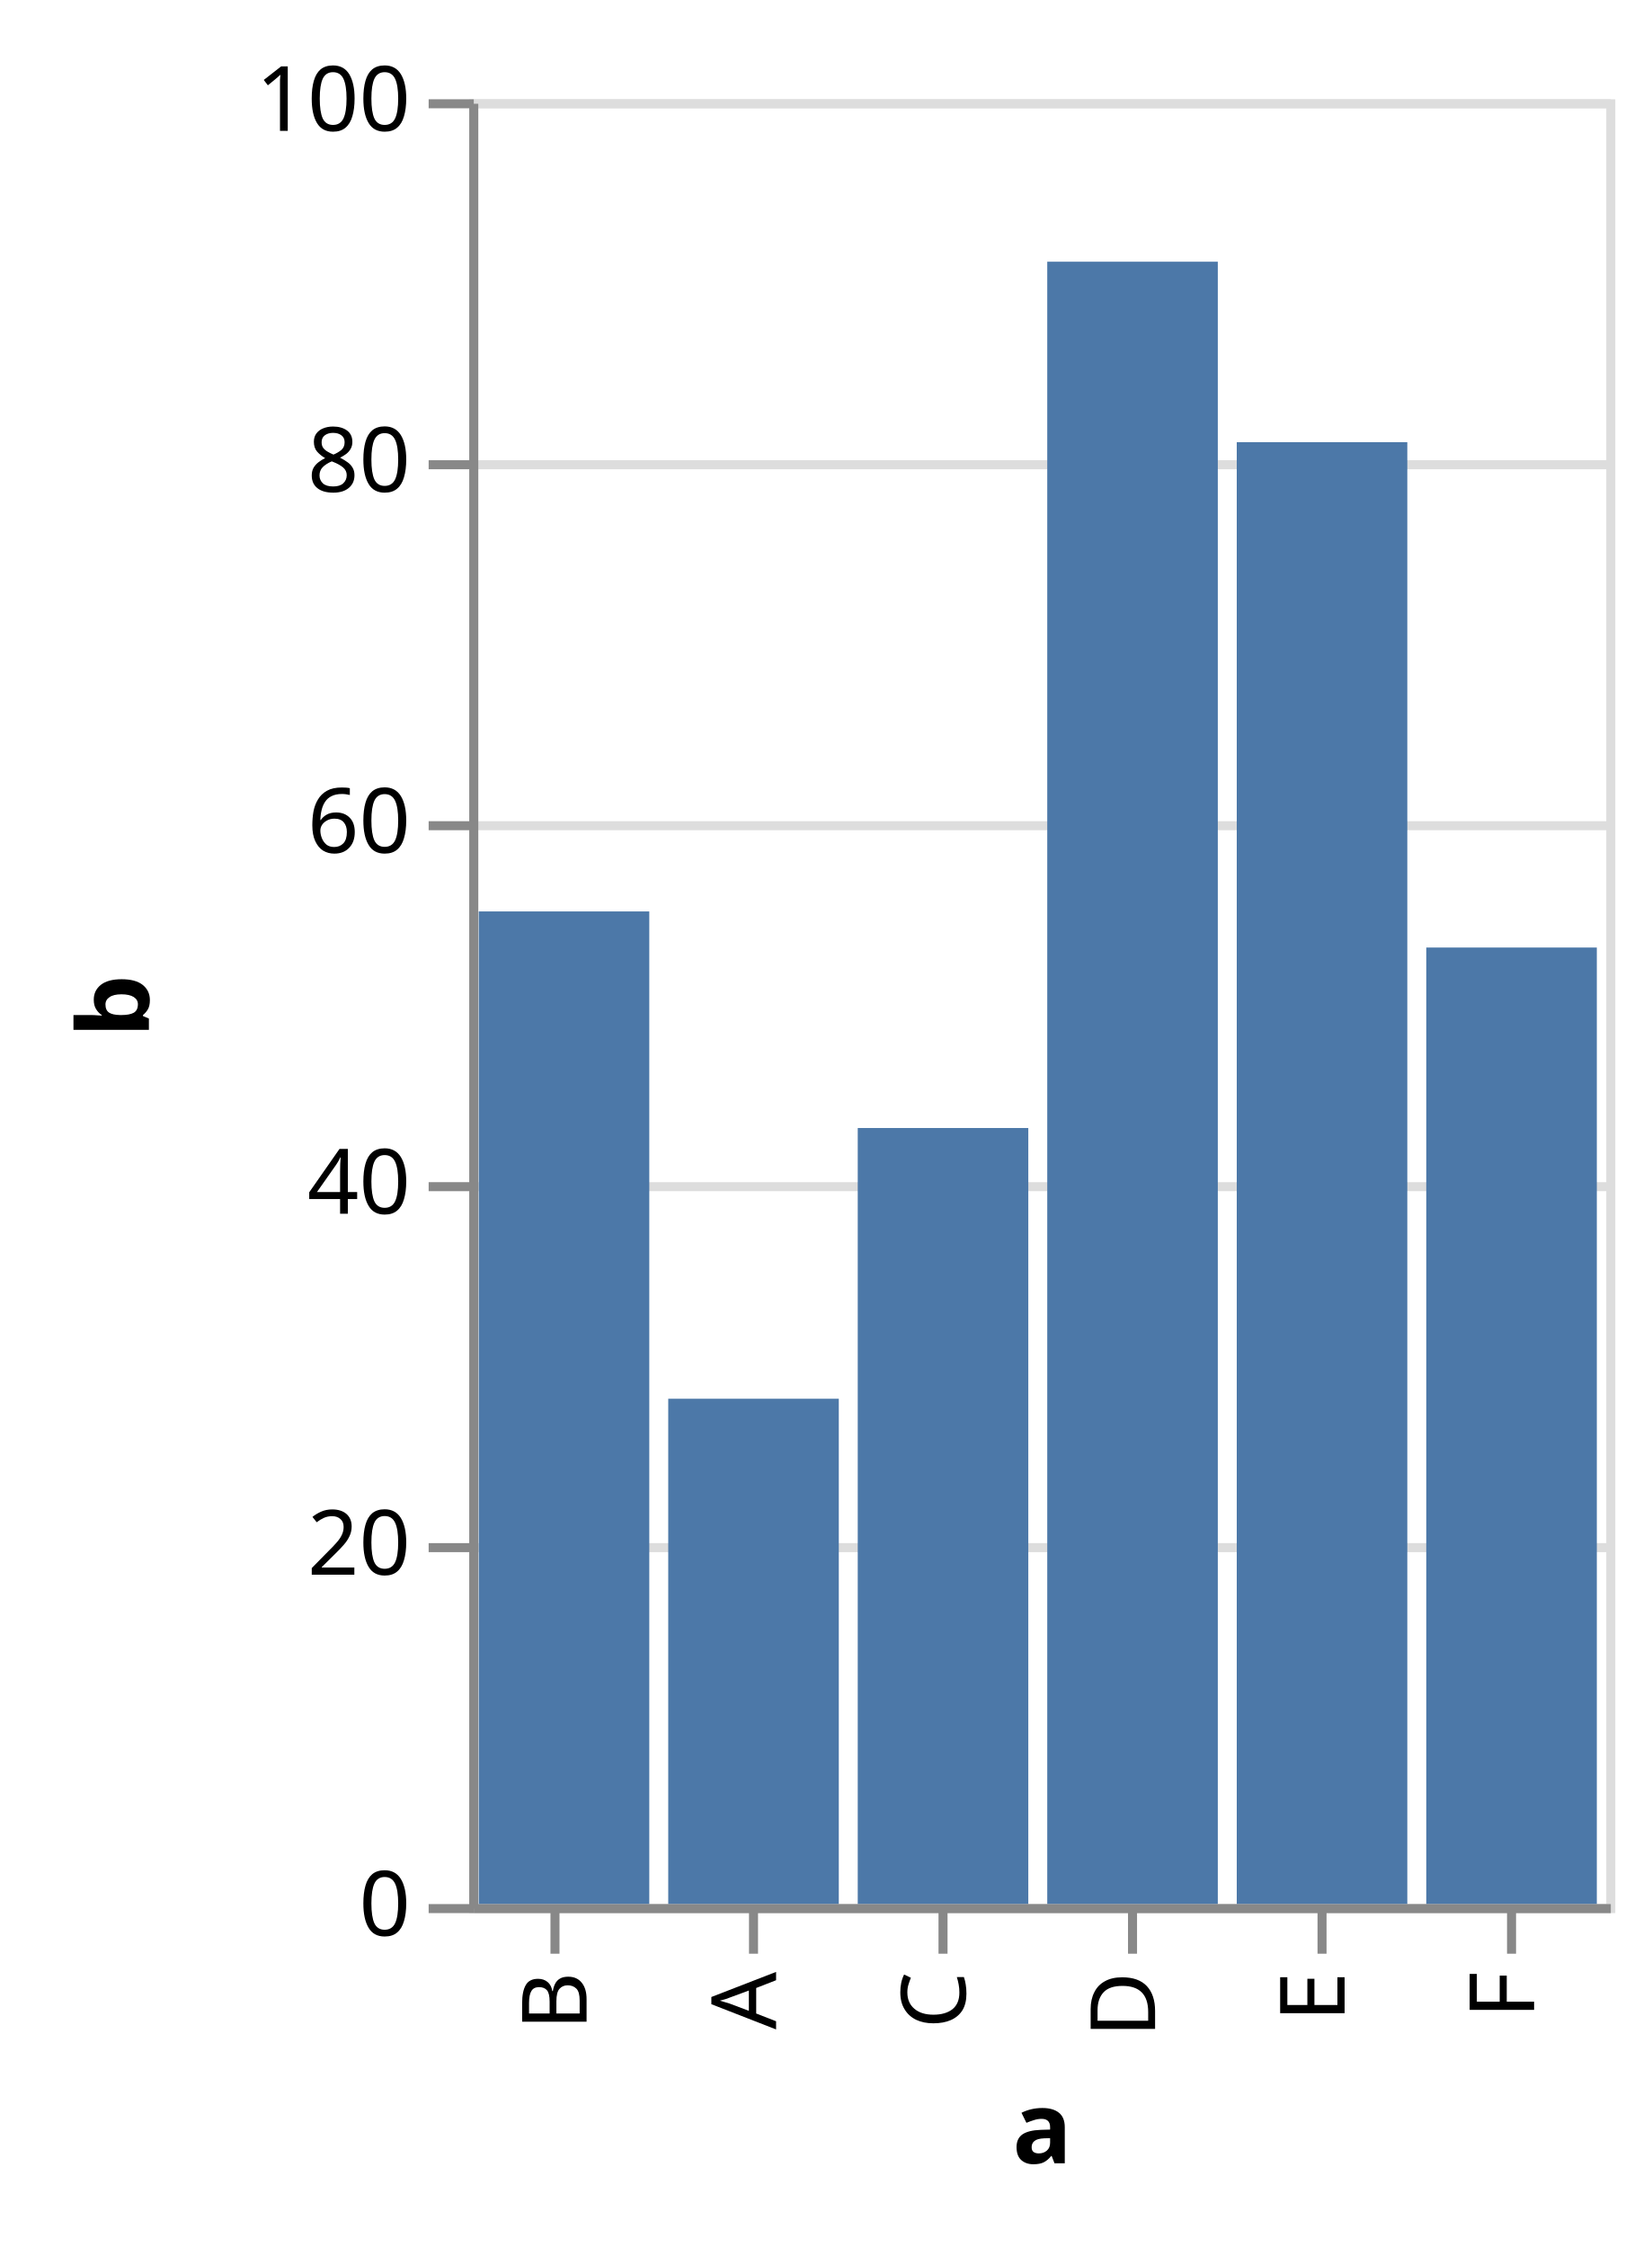
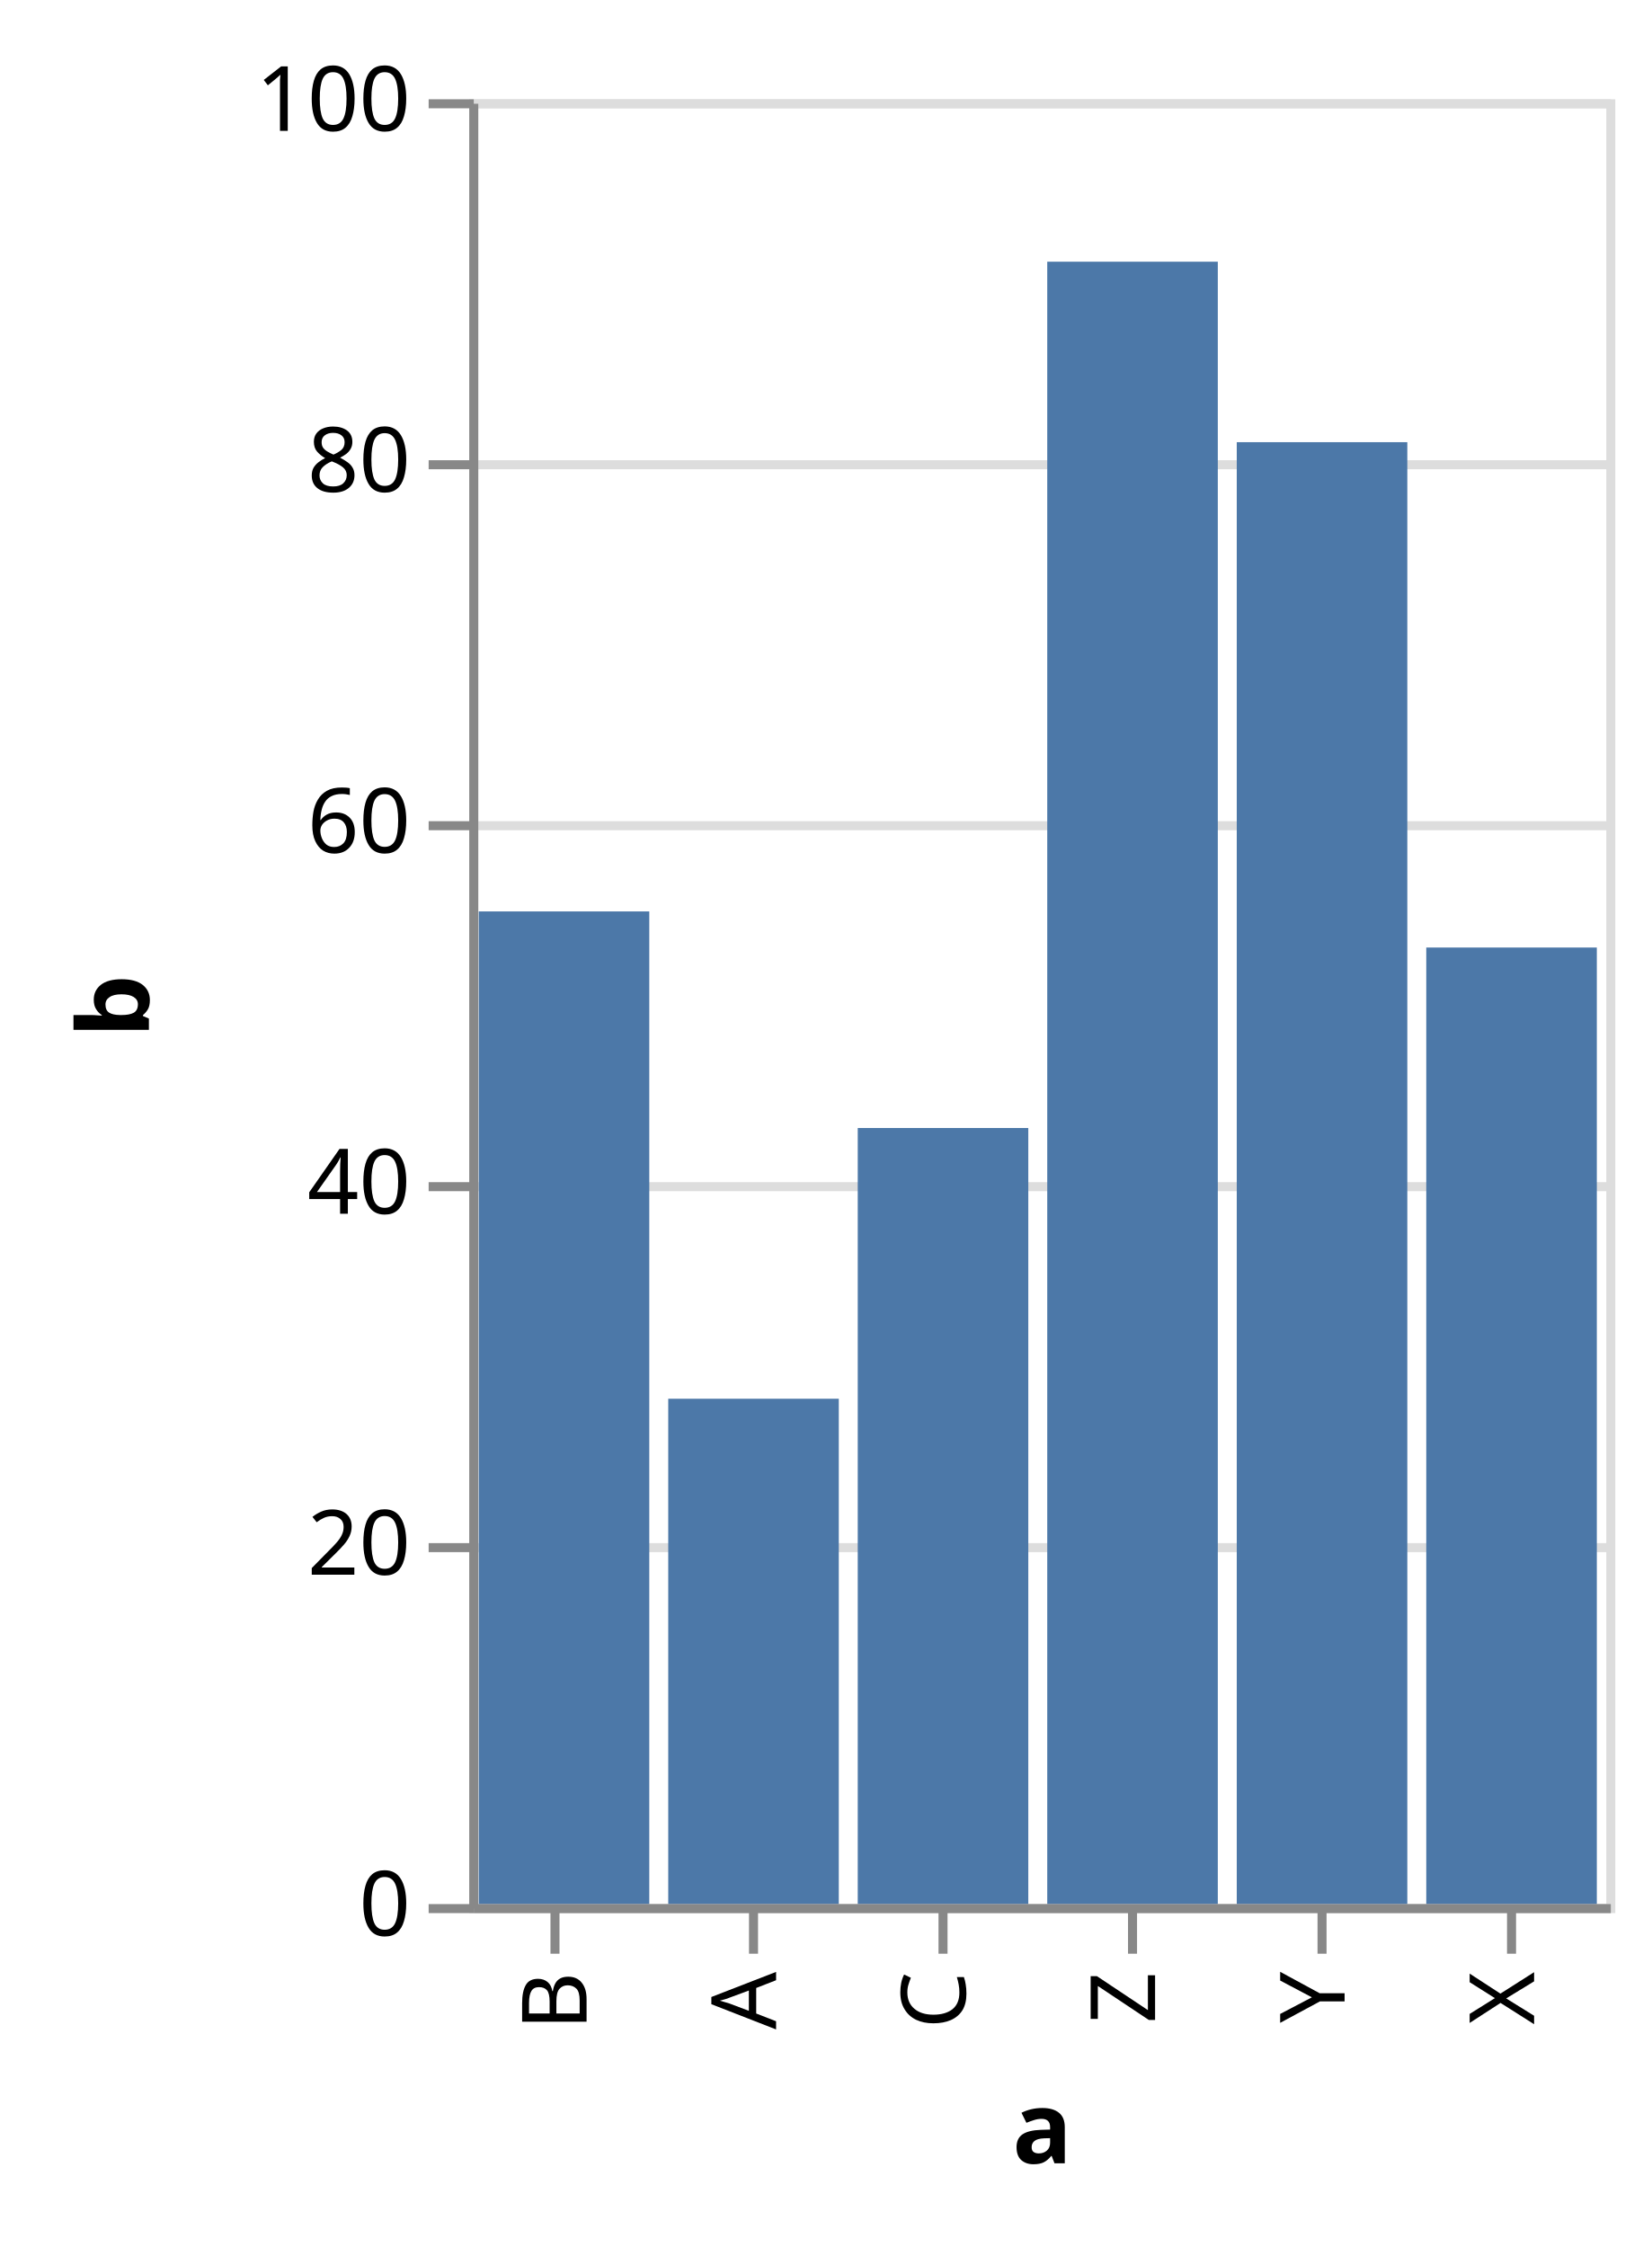
<svg xmlns="http://www.w3.org/2000/svg" class="marks" width="183" height="249" viewBox="0 0 183 249" version="1.1">
  <g transform="translate(52,11)">
    <g class="mark-group role-frame root">
      <g transform="translate(0,0)">
        <path class="background" d="M0.5,0.5h126v200h-126Z" style="fill: none; stroke: #ddd;" />
        <g>
          <g class="mark-group role-axis">
            <g transform="translate(0.5,0.5)">
              <path class="background" d="M0,0h0v0h0Z" style="pointer-events: none; fill: none;" />
              <g>
                <g class="mark-rule role-axis-grid" style="pointer-events: none;">
                  <line transform="translate(0,200)" x2="126" y2="0" style="fill: none; stroke: #ddd; stroke-width: 1; opacity: 1;" />
                  <line transform="translate(0,160)" x2="126" y2="0" style="fill: none; stroke: #ddd; stroke-width: 1; opacity: 1;" />
                  <line transform="translate(0,120)" x2="126" y2="0" style="fill: none; stroke: #ddd; stroke-width: 1; opacity: 1;" />
                  <line transform="translate(0,80)" x2="126" y2="0" style="fill: none; stroke: #ddd; stroke-width: 1; opacity: 1;" />
                  <line transform="translate(0,40)" x2="126" y2="0" style="fill: none; stroke: #ddd; stroke-width: 1; opacity: 1;" />
                  <line transform="translate(0,0)" x2="126" y2="0" style="fill: none; stroke: #ddd; stroke-width: 1; opacity: 1;" />
                </g>
              </g>
            </g>
          </g>
          <g class="mark-rect role-mark marks">
            <path d="M22.05,144h18.9v56h-18.9Z" style="fill: #4c78a8;" />
            <path d="M1.05,90h18.9v110h-18.9Z" style="fill: #4c78a8;" />
            <path d="M43.05,114h18.9v86h-18.9Z" style="fill: #4c78a8;" />
            <path d="M64.05,18h18.9v182h-18.9Z" style="fill: #4c78a8;" />
            <path d="M85.05,38h18.9v162h-18.9Z" style="fill: #4c78a8;" />
            <path d="M106.05,94h18.9v106h-18.9Z" style="fill: #4c78a8;" />
          </g>
          <g class="mark-group role-axis">
            <g transform="translate(0.5,200.5)">
              <path class="background" d="M0,0h0v0h0Z" style="pointer-events: none; fill: none;" />
              <g>
                <g class="mark-rule role-axis-tick" style="pointer-events: none;">
                  <line transform="translate(9,0)" x2="0" y2="5" style="fill: none; stroke: #888; stroke-width: 1; opacity: 1;" />
                  <line transform="translate(31,0)" x2="0" y2="5" style="fill: none; stroke: #888; stroke-width: 1; opacity: 1;" />
                  <line transform="translate(52,0)" x2="0" y2="5" style="fill: none; stroke: #888; stroke-width: 1; opacity: 1;" />
                  <line transform="translate(73,0)" x2="0" y2="5" style="fill: none; stroke: #888; stroke-width: 1; opacity: 1;" />
                  <line transform="translate(94,0)" x2="0" y2="5" style="fill: none; stroke: #888; stroke-width: 1; opacity: 1;" />
                  <line transform="translate(115,0)" x2="0" y2="5" style="fill: none; stroke: #888; stroke-width: 1; opacity: 1;" />
                </g>
                <g class="mark-text role-axis-label" style="pointer-events: none;">
                  <text text-anchor="end" transform="translate(9.5,7) rotate(270) translate(0,3)" style="font: 10px sans-serif; fill: #000; opacity: 1;">B</text>
                  <text text-anchor="end" transform="translate(30.5,7) rotate(270) translate(0,3)" style="font: 10px sans-serif; fill: #000; opacity: 1;">A</text>
                  <text text-anchor="end" transform="translate(51.5,7) rotate(270) translate(0,3)" style="font: 10px sans-serif; fill: #000; opacity: 1;">C</text>
-                   <text text-anchor="end" transform="translate(72.5,7) rotate(270) translate(0,3)" style="font: 10px sans-serif; fill: #000; opacity: 1;">D</text>
-                   <text text-anchor="end" transform="translate(93.5,7) rotate(270) translate(0,3)" style="font: 10px sans-serif; fill: #000; opacity: 1;">E</text>
-                   <text text-anchor="end" transform="translate(114.5,7) rotate(270) translate(0,3)" style="font: 10px sans-serif; fill: #000; opacity: 1;">F</text>
+                   <text text-anchor="end" transform="translate(72.5,7) rotate(270) translate(0,3)" style="font: 10px sans-serif; fill: #000; opacity: 1;">Z</text>
+                   <text text-anchor="end" transform="translate(93.5,7) rotate(270) translate(0,3)" style="font: 10px sans-serif; fill: #000; opacity: 1;">Y</text>
+                   <text text-anchor="end" transform="translate(114.5,7) rotate(270) translate(0,3)" style="font: 10px sans-serif; fill: #000; opacity: 1;">X</text>
                </g>
                <g class="mark-rule role-axis-domain" style="pointer-events: none;">
                  <line transform="translate(0,0)" x2="126" y2="0" style="fill: none; stroke: #888; stroke-width: 1; opacity: 1;" />
                </g>
                <g class="mark-text role-axis-title" style="pointer-events: none;">
                  <text text-anchor="middle" transform="translate(63,28.22168)" style="font: bold 11px sans-serif; fill: #000; opacity: 1;">a</text>
                </g>
              </g>
            </g>
          </g>
          <g class="mark-group role-axis">
            <g transform="translate(0.5,0.5)">
              <path class="background" d="M0,0h0v0h0Z" style="pointer-events: none; fill: none;" />
              <g>
                <g class="mark-rule role-axis-tick" style="pointer-events: none;">
                  <line transform="translate(0,200)" x2="-5" y2="0" style="fill: none; stroke: #888; stroke-width: 1; opacity: 1;" />
                  <line transform="translate(0,160)" x2="-5" y2="0" style="fill: none; stroke: #888; stroke-width: 1; opacity: 1;" />
                  <line transform="translate(0,120)" x2="-5" y2="0" style="fill: none; stroke: #888; stroke-width: 1; opacity: 1;" />
                  <line transform="translate(0,80)" x2="-5" y2="0" style="fill: none; stroke: #888; stroke-width: 1; opacity: 1;" />
                  <line transform="translate(0,40)" x2="-5" y2="0" style="fill: none; stroke: #888; stroke-width: 1; opacity: 1;" />
                  <line transform="translate(0,0)" x2="-5" y2="0" style="fill: none; stroke: #888; stroke-width: 1; opacity: 1;" />
                </g>
                <g class="mark-text role-axis-label" style="pointer-events: none;">
                  <text text-anchor="end" transform="translate(-7,203)" style="font: 10px sans-serif; fill: #000; opacity: 1;">0</text>
                  <text text-anchor="end" transform="translate(-7,163)" style="font: 10px sans-serif; fill: #000; opacity: 1;">20</text>
                  <text text-anchor="end" transform="translate(-7,123)" style="font: 10px sans-serif; fill: #000; opacity: 1;">40</text>
                  <text text-anchor="end" transform="translate(-7,83)" style="font: 10px sans-serif; fill: #000; opacity: 1;">60</text>
                  <text text-anchor="end" transform="translate(-7,43)" style="font: 10px sans-serif; fill: #000; opacity: 1;">80</text>
                  <text text-anchor="end" transform="translate(-7,3)" style="font: 10px sans-serif; fill: #000; opacity: 1;">100</text>
                </g>
                <g class="mark-rule role-axis-domain" style="pointer-events: none;">
                  <line transform="translate(0,200)" x2="0" y2="-200" style="fill: none; stroke: #888; stroke-width: 1; opacity: 1;" />
                </g>
                <g class="mark-text role-axis-title" style="pointer-events: none;">
                  <text text-anchor="middle" transform="translate(-34,100) rotate(-90) translate(0,-2)" style="font: bold 11px sans-serif; fill: #000; opacity: 1;">b</text>
                </g>
              </g>
            </g>
          </g>
        </g>
      </g>
    </g>
  </g>
</svg>
